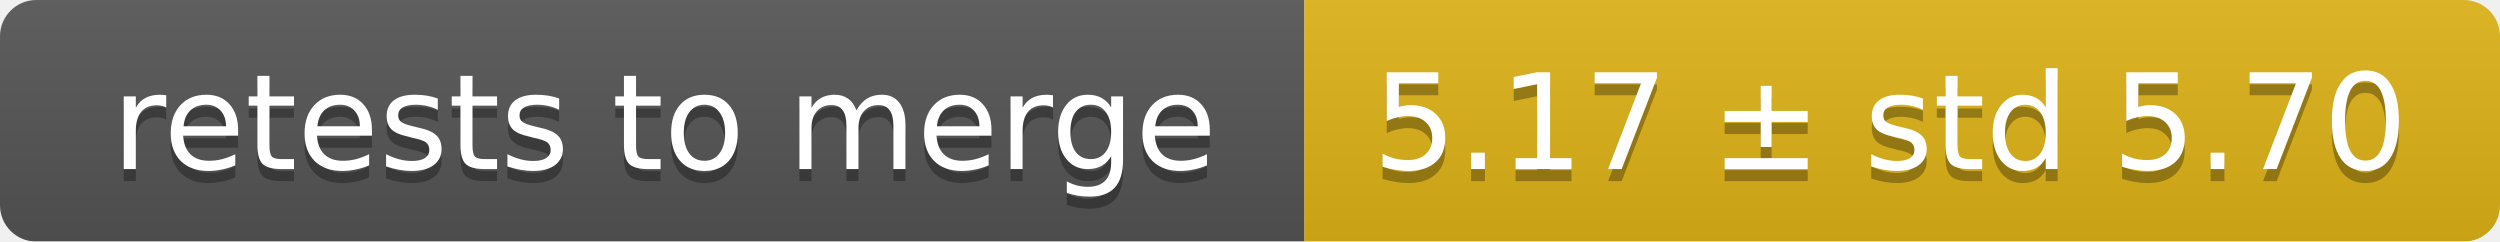
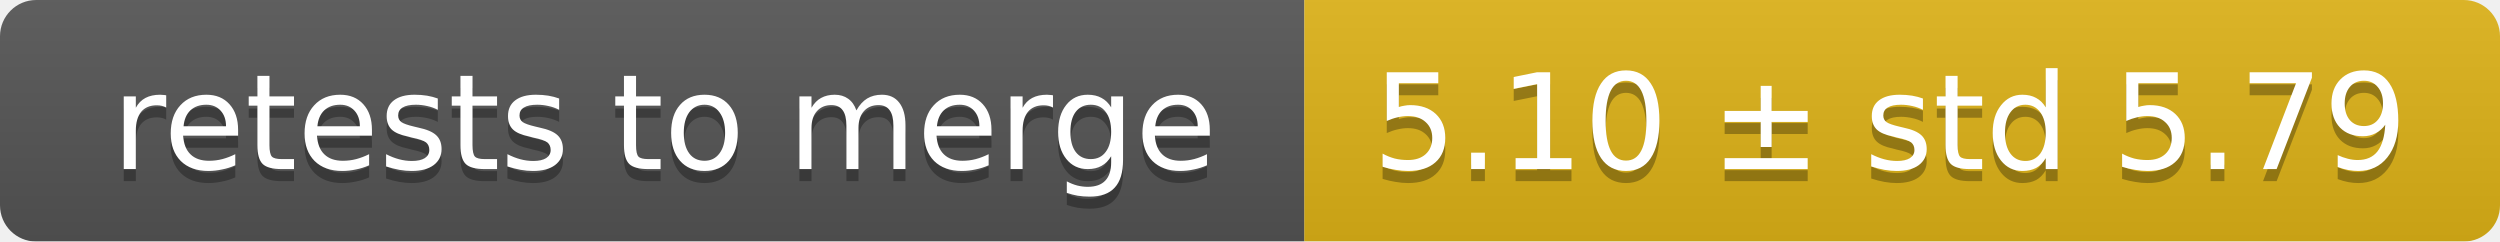
<svg xmlns="http://www.w3.org/2000/svg" width="207" height="20">
  <linearGradient id="smooth" x2="0" y2="100%">
    <stop offset="0" stop-color="#bbb" stop-opacity=".1" />
    <stop offset="1" stop-opacity=".1" />
  </linearGradient>
  <mask id="round">
    <rect width="207" height="20" rx="3" fill="#fff" />
  </mask>
  <g mask="url(#round)">
    <rect width="108" height="20" fill="#555" />
    <rect x="108" width="99" height="20" fill="#dfb317" />
    <rect width="207" height="20" fill="url(#smooth)" />
  </g>
  <g fill="#fff" text-anchor="middle" font-family="DejaVu Sans,Verdana,Geneva,sans-serif" font-size="11">
    <text x="55" y="15" fill="#010101" fill-opacity=".3">retests to merge</text>
    <text x="55" y="14">retests to merge</text>
-     <text x="156.5" y="15" fill="#010101" fill-opacity=".3">5.17 ± std 5.70</text>
-     <text x="156.5" y="14">5.17 ± std 5.70</text>
+     <text x="156.5" y="15" fill="#010101" fill-opacity=".3">5.10 ± std 5.79</text>
+     <text x="156.5" y="14">5.10 ± std 5.79</text>
  </g>
</svg>
